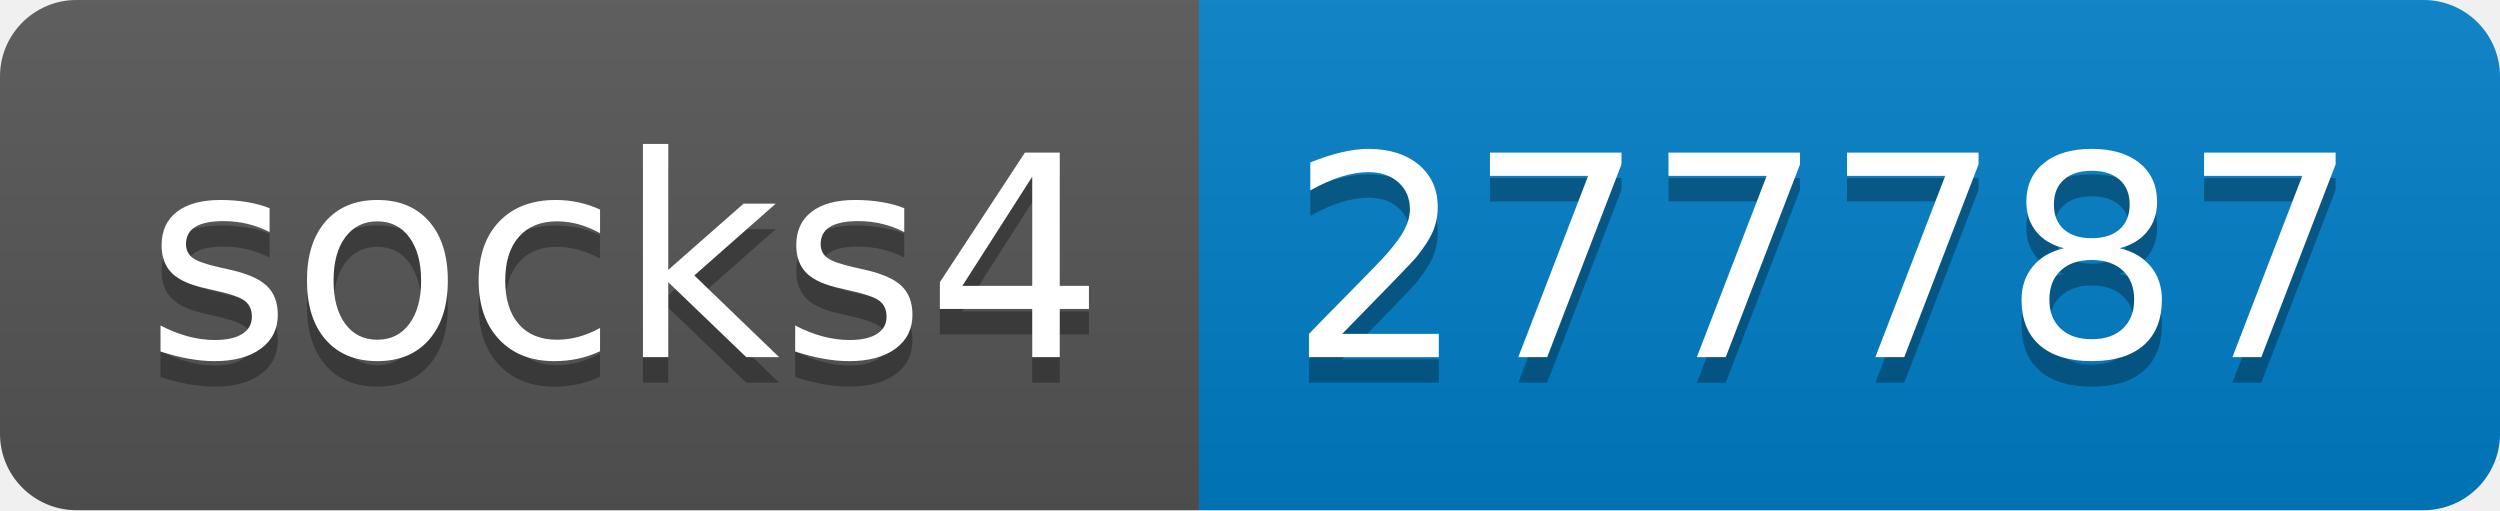
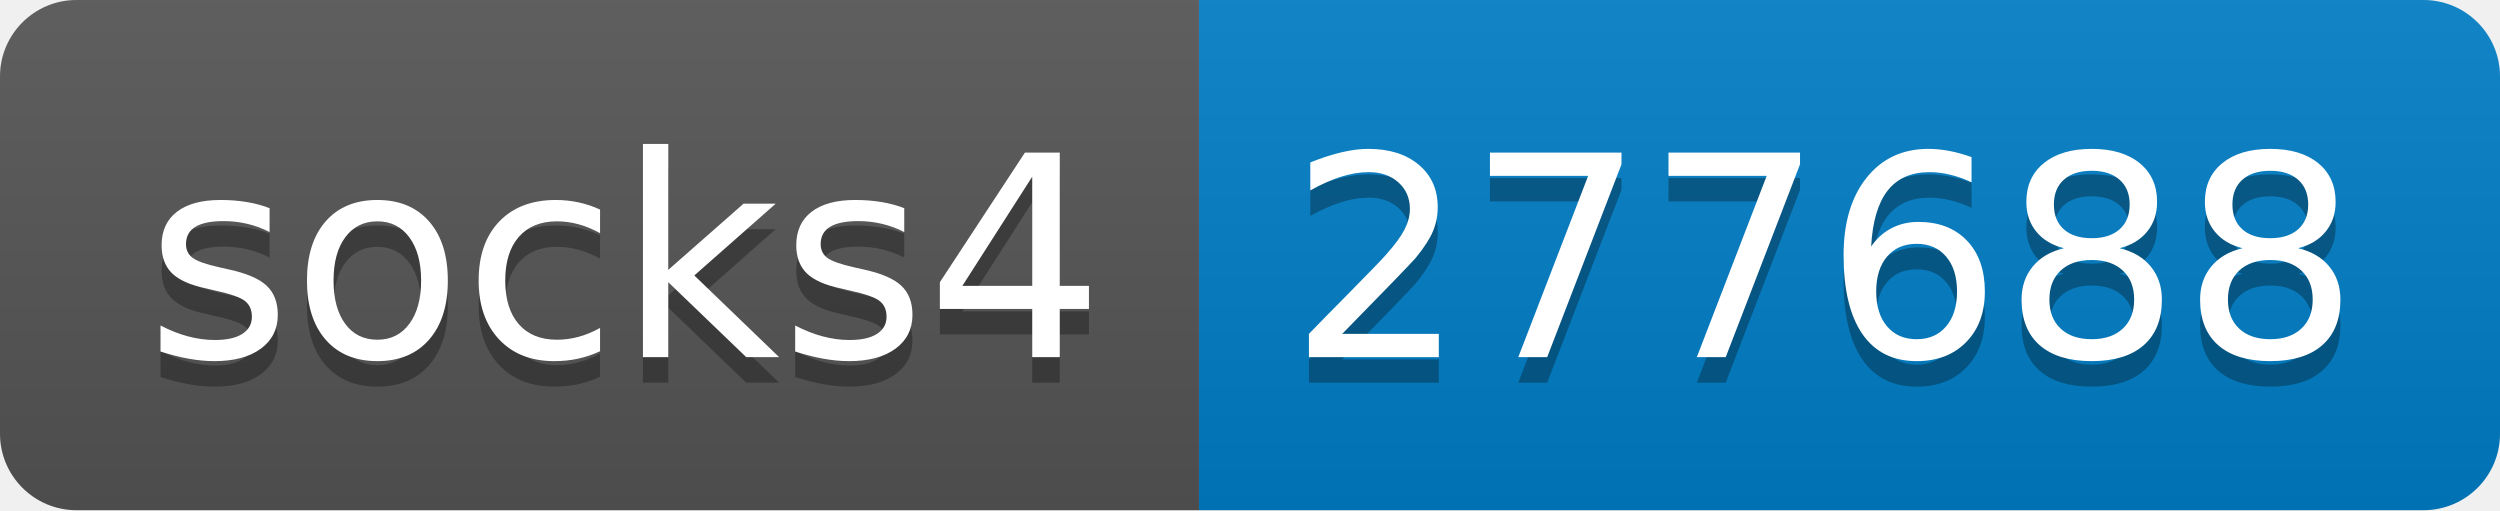
- <svg xmlns="http://www.w3.org/2000/svg" width="98" height="20" role="img" aria-label="socks4: 277787">
+ <svg xmlns="http://www.w3.org/2000/svg" width="98" height="20" role="img" aria-label="socks4: 277688">
  <linearGradient id="s" x2="0" y2="100%">
    <stop offset="0" stop-color="#bbb" stop-opacity=".1" />
    <stop offset="1" stop-opacity=".1" />
  </linearGradient>
  <clipPath id="r">
    <rect width="98" height="20" rx="3" fill="#fff" />
  </clipPath>
  <g clip-path="url(#r)">
    <rect width="47" height="20" fill="#555" />
    <rect x="47" width="51" height="20" fill="#007ec6" />
    <rect width="98" height="20" fill="url(#s)" />
  </g>
  <g fill="#fff" text-anchor="middle" font-family="Verdana,Geneva,DejaVu Sans,sans-serif" text-rendering="geometricPrecision" font-size="110">
    <text aria-hidden="true" x="245" y="150" fill="#010101" fill-opacity=".3" transform="scale(.1)" textLength="370">socks4</text>
    <text x="245" y="140" transform="scale(.1)" fill="#fff" textLength="370">socks4</text>
-     <text aria-hidden="true" x="715" y="150" fill="#010101" fill-opacity=".3" transform="scale(.1)" textLength="410">277787</text>
-     <text x="715" y="140" transform="scale(.1)" fill="#fff" textLength="410">277787</text>
+     <text aria-hidden="true" x="715" y="150" fill="#010101" fill-opacity=".3" transform="scale(.1)" textLength="410">277688</text>
+     <text x="715" y="140" transform="scale(.1)" fill="#fff" textLength="410">277688</text>
  </g>
</svg>
